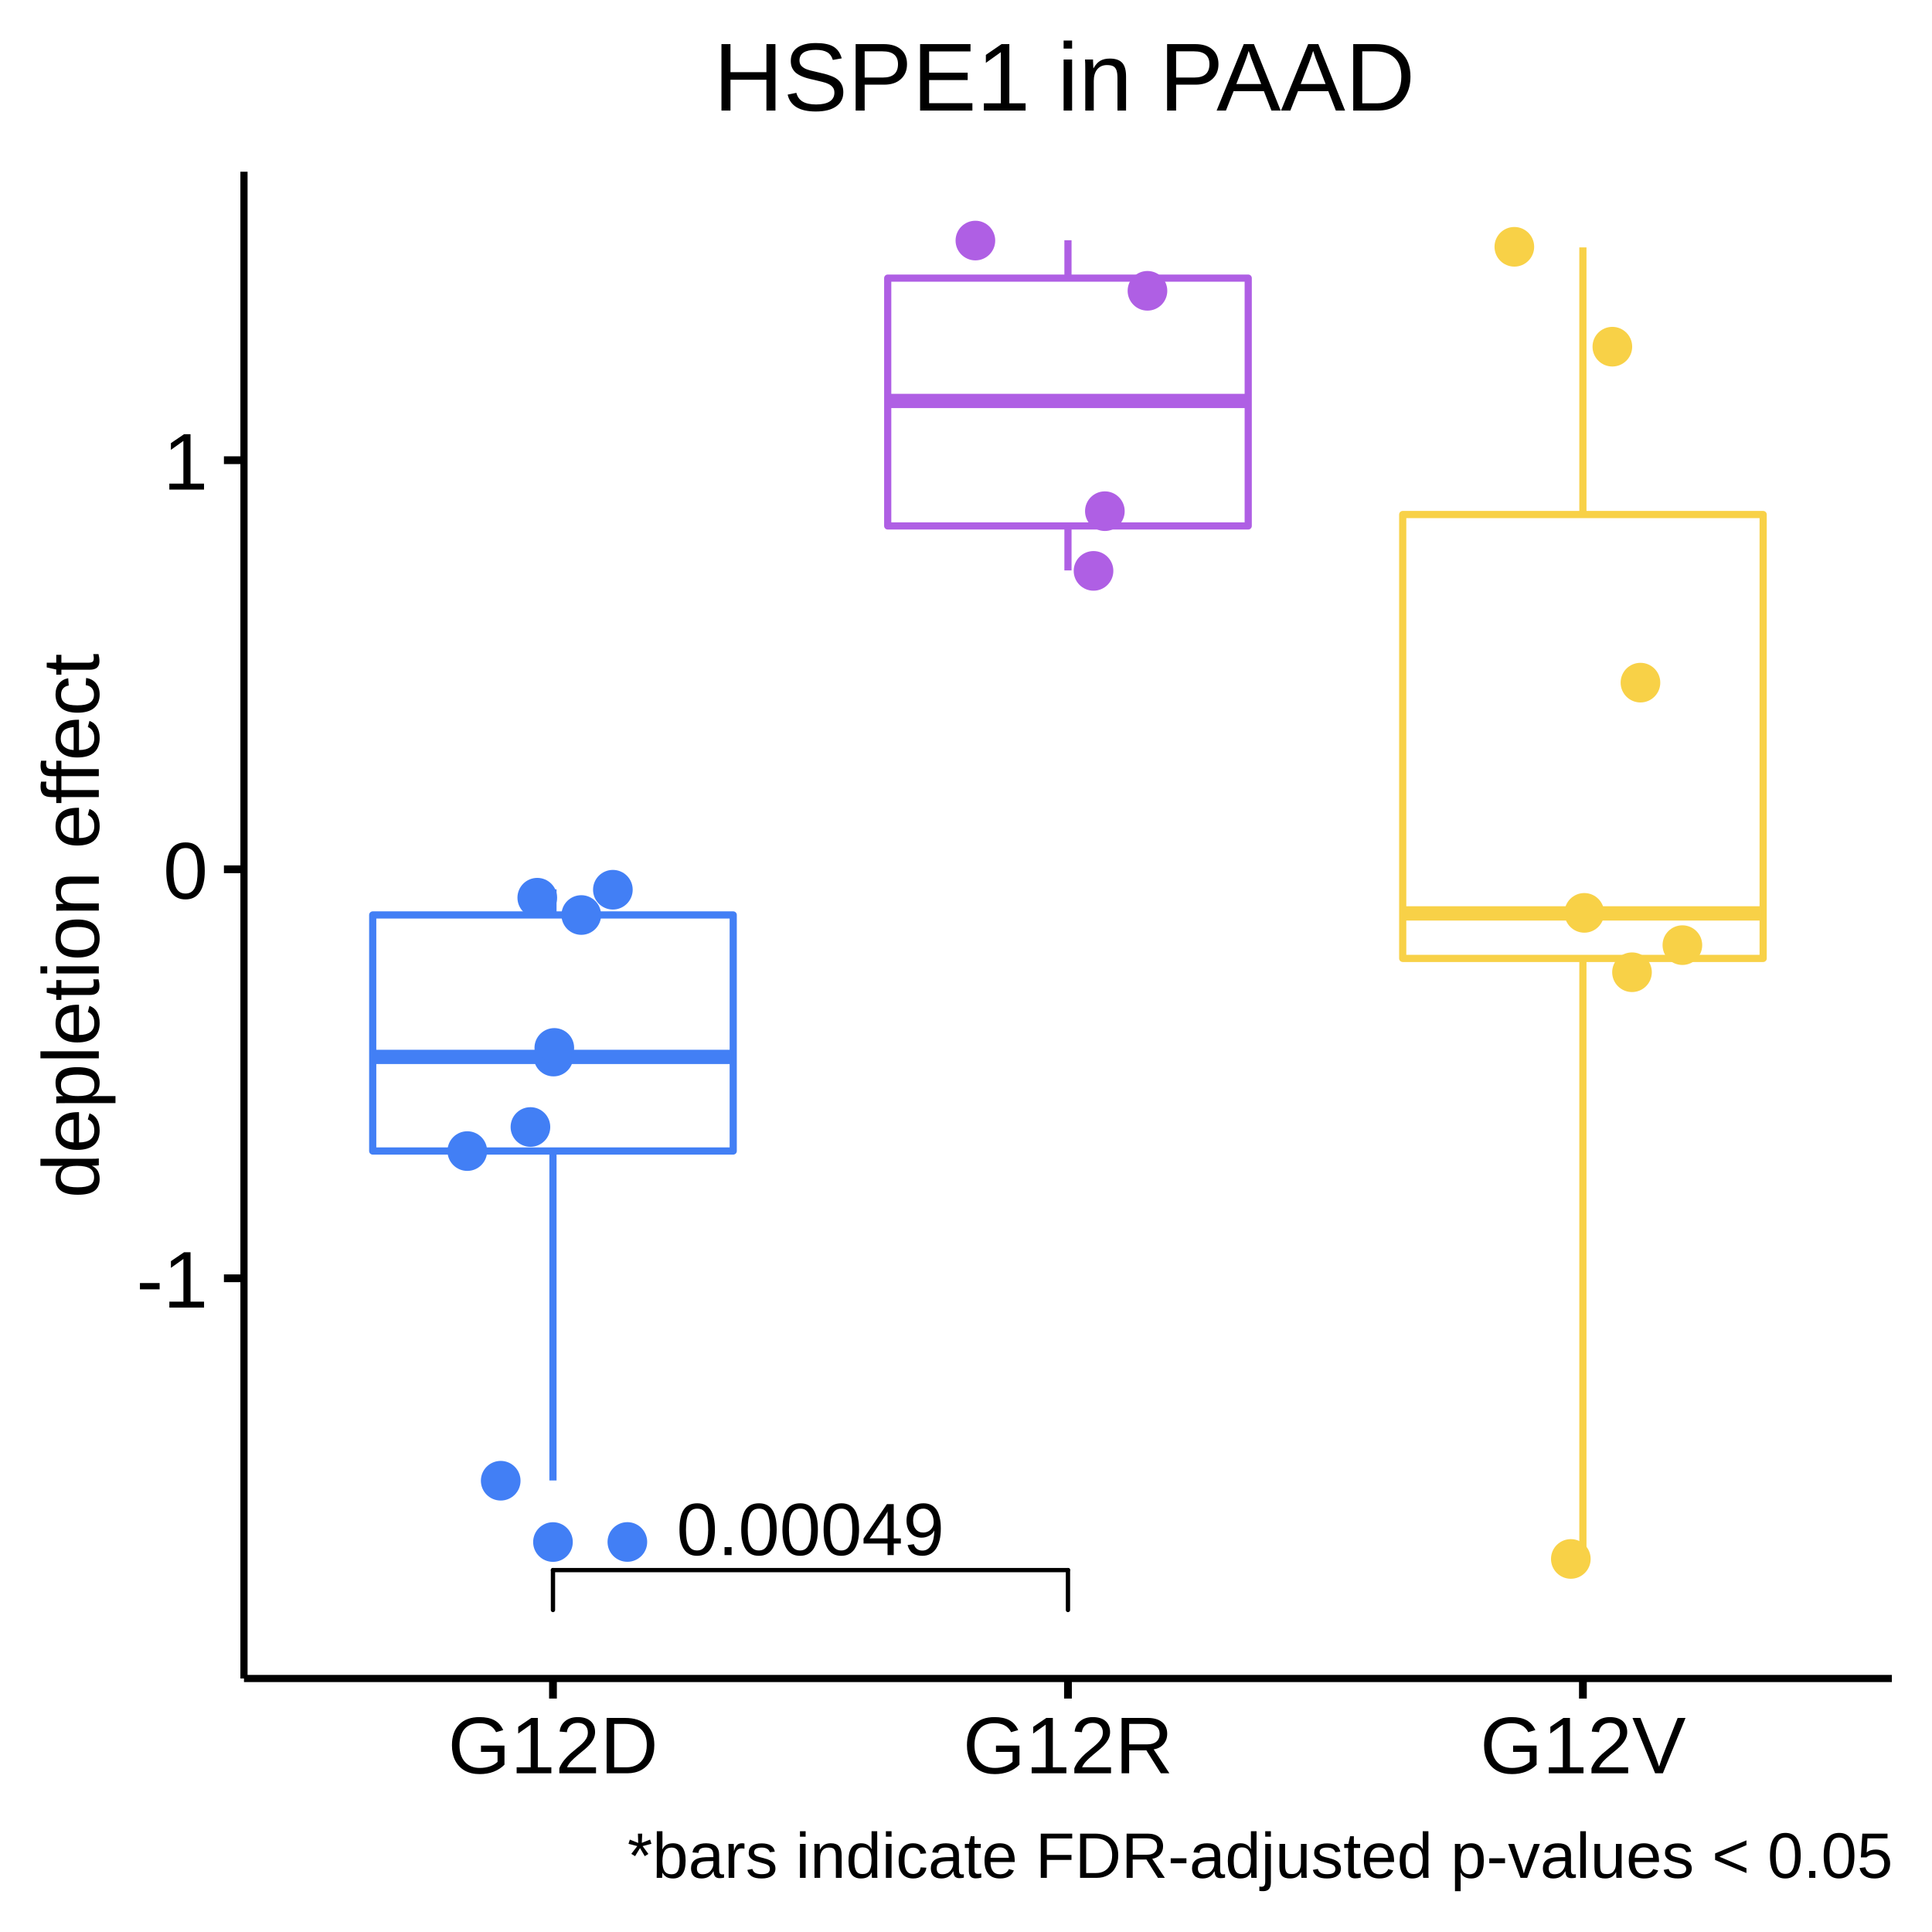
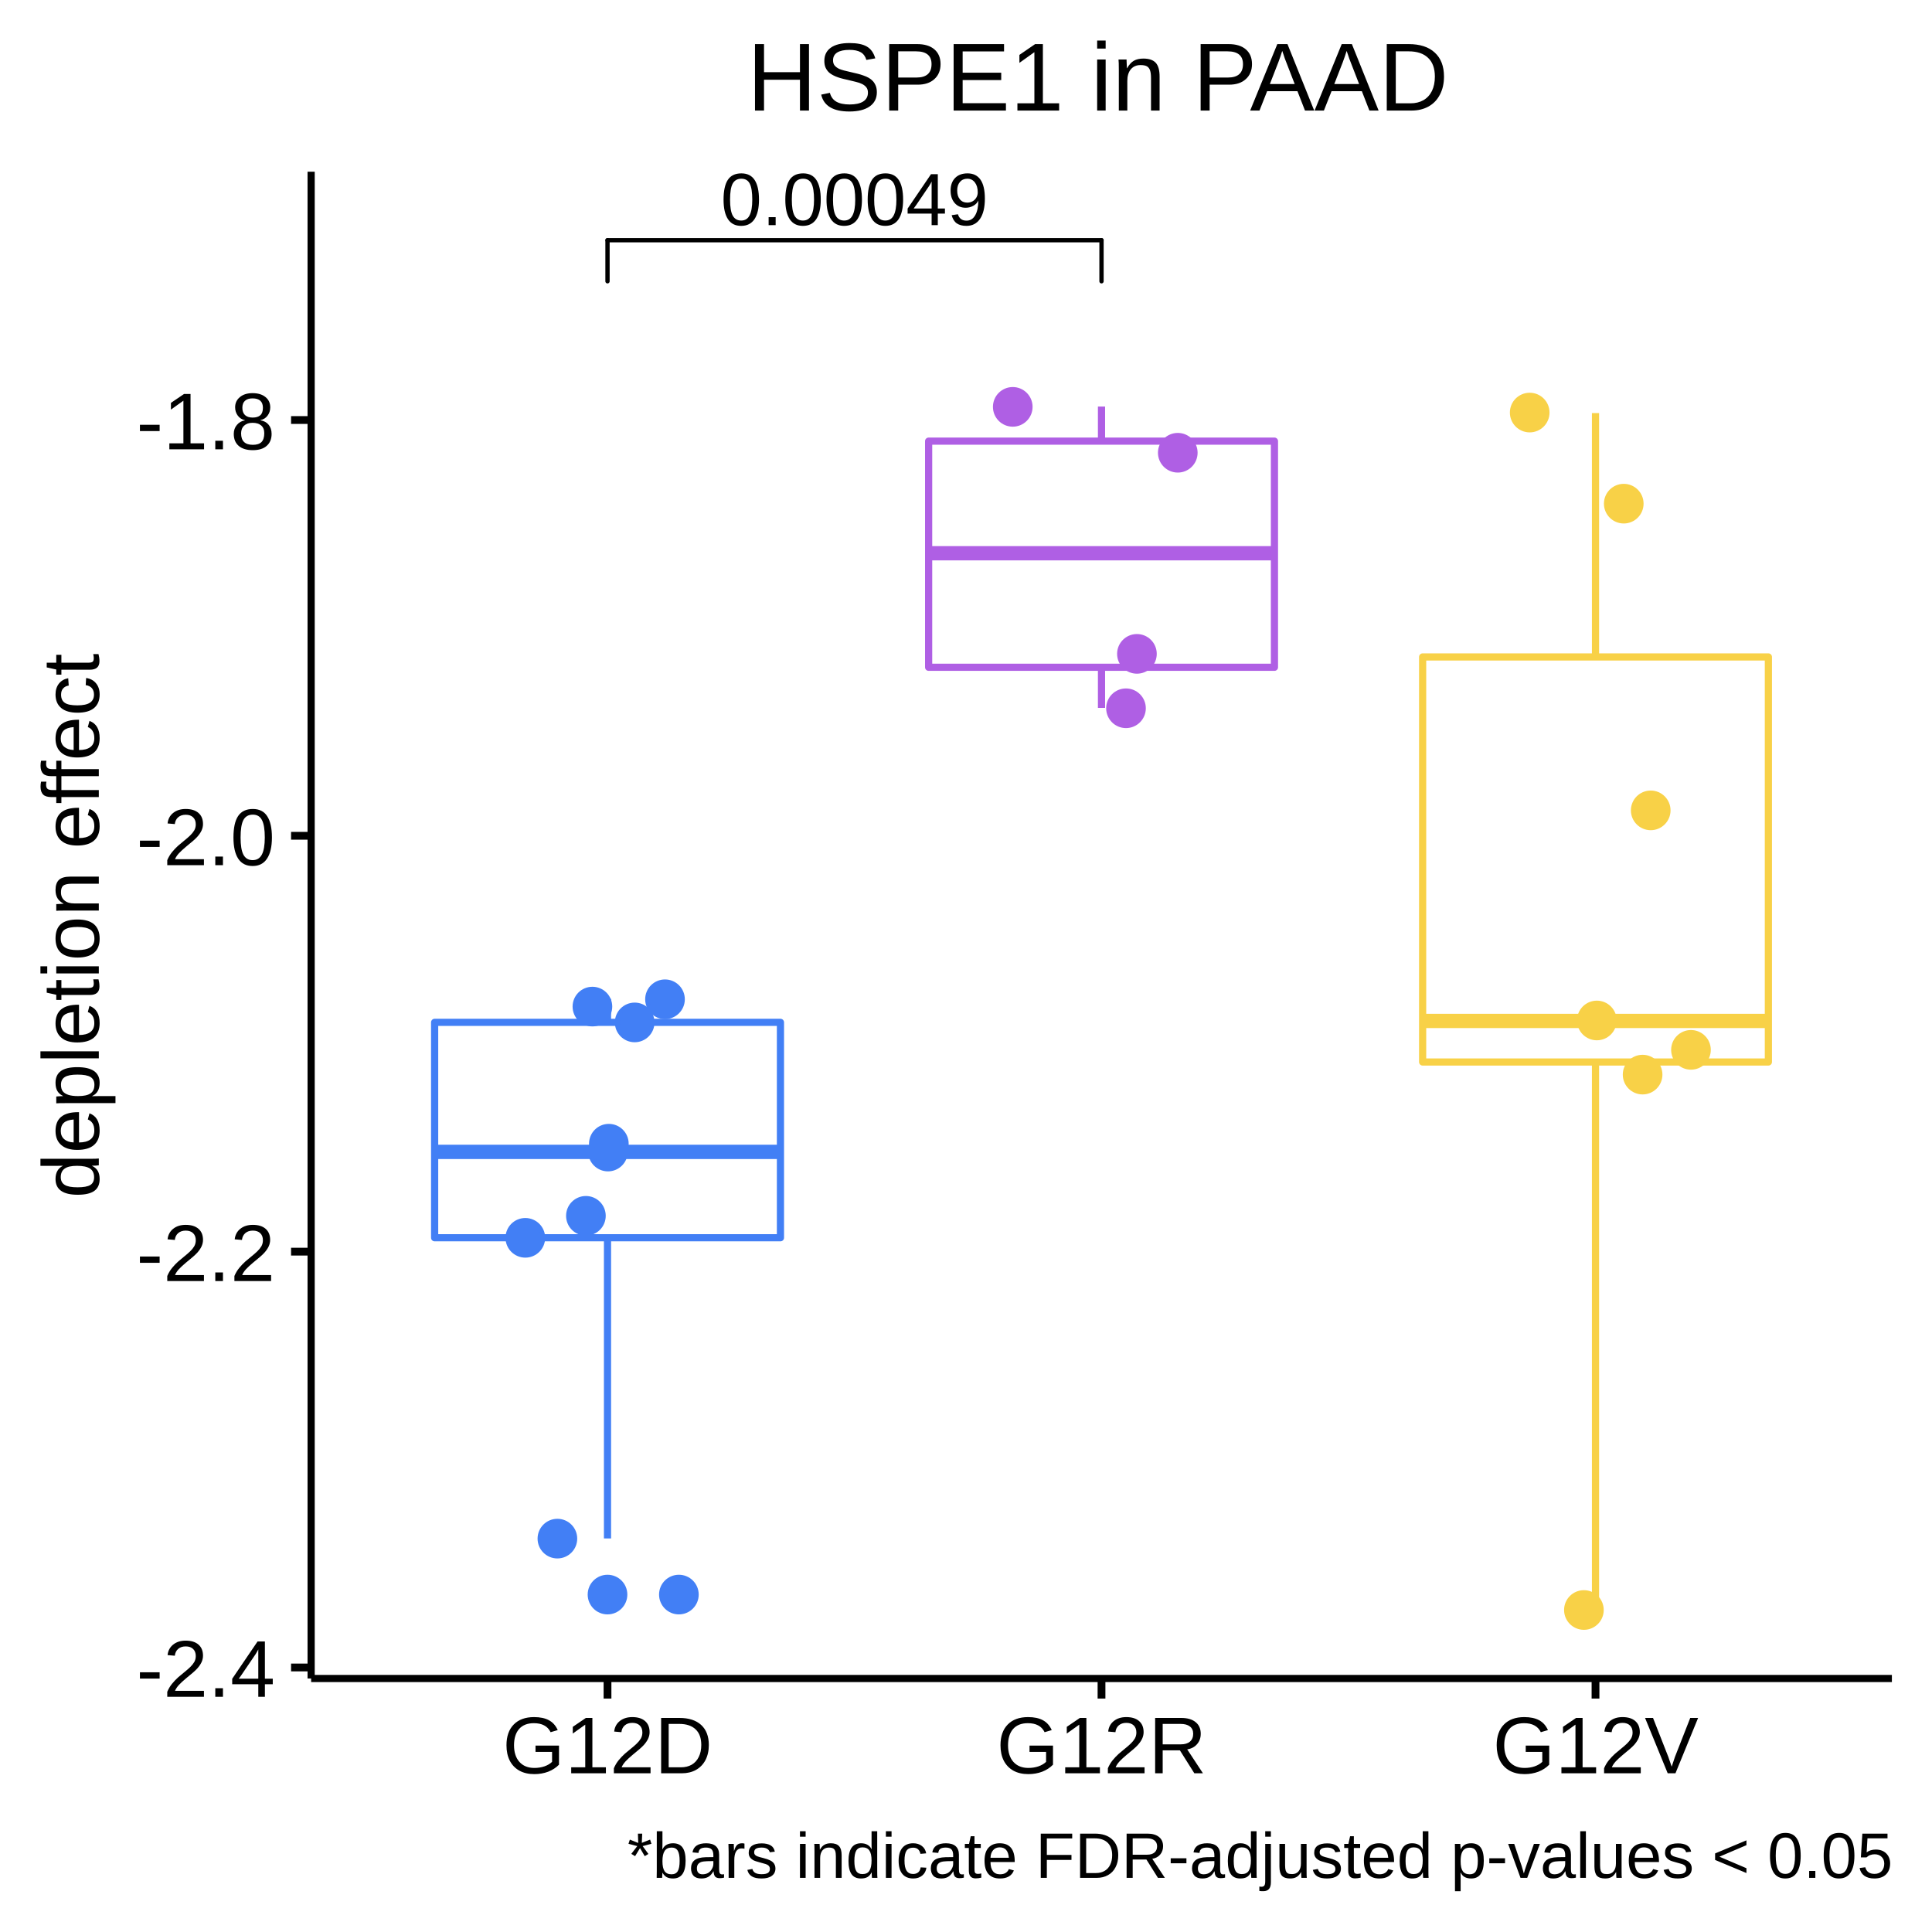
<svg xmlns="http://www.w3.org/2000/svg" viewBox="0 0 288.00 288.00">
  <defs>
    <style type="text/css">
    line, polyline, polygon, path, rect, circle {
      fill: none;
      stroke: #000000;
      stroke-linecap: round;
      stroke-linejoin: round;
      stroke-miterlimit: 10.00;
    }
  </style>
  </defs>
  <rect width="100%" height="100%" style="stroke: none; fill: #FFFFFF;" />
  <rect x="0.00" y="0.00" width="288.00" height="288.00" style="stroke-width: 1.16; stroke: #FFFFFF; fill: #FFFFFF;" />
  <defs>
-     <clipPath id="cpMzYuMzd8MjgyLjAyfDI1MC4yMXwyNS42MA==">
-       <rect x="36.37" y="25.60" width="245.65" height="224.62" />
+     <clipPath id="cpNDYuMzh8MjgyLjAyfDI1MC4yMXwyNS42MA==">
+       <rect x="46.38" y="25.60" width="235.64" height="224.62" />
    </clipPath>
  </defs>
-   <rect x="36.37" y="25.60" width="245.65" height="224.62" style="stroke-width: 1.16; stroke: none; fill: #FFFFFF;" clip-path="url(#cpMzYuMzd8MjgyLjAyfDI1MC4yMXwyNS42MA==)" />
-   <circle cx="82.43" cy="229.87" r="1.95pt" style="stroke-width: 0.71; stroke: #427FF5; fill: #427FF5;" clip-path="url(#cpMzYuMzd8MjgyLjAyfDI1MC4yMXwyNS42MA==)" />
-   <line x1="82.43" y1="136.39" x2="82.43" y2="132.57" style="stroke-width: 1.07; stroke: #427FF5; stroke-linecap: butt;" clip-path="url(#cpMzYuMzd8MjgyLjAyfDI1MC4yMXwyNS42MA==)" />
-   <line x1="82.43" y1="171.58" x2="82.43" y2="220.69" style="stroke-width: 1.07; stroke: #427FF5; stroke-linecap: butt;" clip-path="url(#cpMzYuMzd8MjgyLjAyfDI1MC4yMXwyNS42MA==)" />
-   <polygon points="55.56,136.39 55.56,171.58 109.30,171.58 109.30,136.39 55.56,136.39 " style="stroke-width: 1.07; stroke: #427FF5; fill: #FFFFFF;" clip-path="url(#cpMzYuMzd8MjgyLjAyfDI1MC4yMXwyNS42MA==)" />
-   <line x1="55.56" y1="157.55" x2="109.30" y2="157.55" style="stroke-width: 2.13; stroke: #427FF5; stroke-linecap: butt;" clip-path="url(#cpMzYuMzd8MjgyLjAyfDI1MC4yMXwyNS42MA==)" />
-   <line x1="159.20" y1="41.46" x2="159.20" y2="35.81" style="stroke-width: 1.07; stroke: #AF5FE4; stroke-linecap: butt;" clip-path="url(#cpMzYuMzd8MjgyLjAyfDI1MC4yMXwyNS42MA==)" />
-   <line x1="159.20" y1="78.40" x2="159.20" y2="85.03" style="stroke-width: 1.07; stroke: #AF5FE4; stroke-linecap: butt;" clip-path="url(#cpMzYuMzd8MjgyLjAyfDI1MC4yMXwyNS42MA==)" />
-   <polygon points="132.33,41.46 132.33,78.40 186.07,78.40 186.07,41.46 132.33,41.46 " style="stroke-width: 1.07; stroke: #AF5FE4; fill: #FFFFFF;" clip-path="url(#cpMzYuMzd8MjgyLjAyfDI1MC4yMXwyNS42MA==)" />
-   <line x1="132.33" y1="59.77" x2="186.07" y2="59.77" style="stroke-width: 2.13; stroke: #AF5FE4; stroke-linecap: butt;" clip-path="url(#cpMzYuMzd8MjgyLjAyfDI1MC4yMXwyNS42MA==)" />
-   <line x1="235.96" y1="76.70" x2="235.96" y2="36.88" style="stroke-width: 1.07; stroke: #F8D147; stroke-linecap: butt;" clip-path="url(#cpMzYuMzd8MjgyLjAyfDI1MC4yMXwyNS42MA==)" />
-   <line x1="235.96" y1="142.87" x2="235.96" y2="232.38" style="stroke-width: 1.07; stroke: #F8D147; stroke-linecap: butt;" clip-path="url(#cpMzYuMzd8MjgyLjAyfDI1MC4yMXwyNS42MA==)" />
-   <polygon points="209.10,76.70 209.10,142.87 262.83,142.87 262.83,76.70 209.10,76.70 " style="stroke-width: 1.07; stroke: #F8D147; fill: #FFFFFF;" clip-path="url(#cpMzYuMzd8MjgyLjAyfDI1MC4yMXwyNS42MA==)" />
-   <line x1="209.10" y1="136.16" x2="262.83" y2="136.16" style="stroke-width: 2.13; stroke: #F8D147; stroke-linecap: butt;" clip-path="url(#cpMzYuMzd8MjgyLjAyfDI1MC4yMXwyNS42MA==)" />
-   <circle cx="234.16" cy="232.39" r="1.95pt" style="stroke-width: 0.71; stroke: #F8D147; fill: #F8D147;" clip-path="url(#cpMzYuMzd8MjgyLjAyfDI1MC4yMXwyNS42MA==)" />
-   <circle cx="82.51" cy="157.50" r="1.95pt" style="stroke-width: 0.71; stroke: #427FF5; fill: #427FF5;" clip-path="url(#cpMzYuMzd8MjgyLjAyfDI1MC4yMXwyNS42MA==)" />
-   <circle cx="91.36" cy="132.63" r="1.95pt" style="stroke-width: 0.71; stroke: #427FF5; fill: #427FF5;" clip-path="url(#cpMzYuMzd8MjgyLjAyfDI1MC4yMXwyNS42MA==)" />
-   <circle cx="225.74" cy="36.79" r="1.95pt" style="stroke-width: 0.71; stroke: #F8D147; fill: #F8D147;" clip-path="url(#cpMzYuMzd8MjgyLjAyfDI1MC4yMXwyNS42MA==)" />
-   <circle cx="164.70" cy="76.20" r="1.95pt" style="stroke-width: 0.71; stroke: #AF5FE4; fill: #AF5FE4;" clip-path="url(#cpMzYuMzd8MjgyLjAyfDI1MC4yMXwyNS42MA==)" />
-   <circle cx="236.17" cy="136.08" r="1.95pt" style="stroke-width: 0.71; stroke: #F8D147; fill: #F8D147;" clip-path="url(#cpMzYuMzd8MjgyLjAyfDI1MC4yMXwyNS42MA==)" />
-   <circle cx="79.07" cy="168.00" r="1.95pt" style="stroke-width: 0.71; stroke: #427FF5; fill: #427FF5;" clip-path="url(#cpMzYuMzd8MjgyLjAyfDI1MC4yMXwyNS42MA==)" />
-   <circle cx="86.65" cy="136.40" r="1.95pt" style="stroke-width: 0.71; stroke: #427FF5; fill: #427FF5;" clip-path="url(#cpMzYuMzd8MjgyLjAyfDI1MC4yMXwyNS42MA==)" />
-   <circle cx="240.35" cy="51.68" r="1.95pt" style="stroke-width: 0.71; stroke: #F8D147; fill: #F8D147;" clip-path="url(#cpMzYuMzd8MjgyLjAyfDI1MC4yMXwyNS42MA==)" />
-   <circle cx="69.66" cy="171.59" r="1.95pt" style="stroke-width: 0.71; stroke: #427FF5; fill: #427FF5;" clip-path="url(#cpMzYuMzd8MjgyLjAyfDI1MC4yMXwyNS42MA==)" />
-   <circle cx="244.54" cy="101.76" r="1.95pt" style="stroke-width: 0.71; stroke: #F8D147; fill: #F8D147;" clip-path="url(#cpMzYuMzd8MjgyLjAyfDI1MC4yMXwyNS42MA==)" />
-   <circle cx="145.40" cy="35.86" r="1.95pt" style="stroke-width: 0.71; stroke: #AF5FE4; fill: #AF5FE4;" clip-path="url(#cpMzYuMzd8MjgyLjAyfDI1MC4yMXwyNS42MA==)" />
-   <circle cx="93.52" cy="229.86" r="1.95pt" style="stroke-width: 0.71; stroke: #427FF5; fill: #427FF5;" clip-path="url(#cpMzYuMzd8MjgyLjAyfDI1MC4yMXwyNS42MA==)" />
-   <circle cx="163.01" cy="85.10" r="1.95pt" style="stroke-width: 0.71; stroke: #AF5FE4; fill: #AF5FE4;" clip-path="url(#cpMzYuMzd8MjgyLjAyfDI1MC4yMXwyNS42MA==)" />
-   <circle cx="250.79" cy="140.89" r="1.95pt" style="stroke-width: 0.71; stroke: #F8D147; fill: #F8D147;" clip-path="url(#cpMzYuMzd8MjgyLjAyfDI1MC4yMXwyNS42MA==)" />
-   <circle cx="74.64" cy="220.73" r="1.95pt" style="stroke-width: 0.71; stroke: #427FF5; fill: #427FF5;" clip-path="url(#cpMzYuMzd8MjgyLjAyfDI1MC4yMXwyNS42MA==)" />
-   <circle cx="171.05" cy="43.35" r="1.95pt" style="stroke-width: 0.71; stroke: #AF5FE4; fill: #AF5FE4;" clip-path="url(#cpMzYuMzd8MjgyLjAyfDI1MC4yMXwyNS42MA==)" />
-   <circle cx="82.63" cy="156.21" r="1.95pt" style="stroke-width: 0.71; stroke: #427FF5; fill: #427FF5;" clip-path="url(#cpMzYuMzd8MjgyLjAyfDI1MC4yMXwyNS42MA==)" />
-   <circle cx="80.09" cy="133.82" r="1.95pt" style="stroke-width: 0.71; stroke: #427FF5; fill: #427FF5;" clip-path="url(#cpMzYuMzd8MjgyLjAyfDI1MC4yMXwyNS42MA==)" />
-   <circle cx="243.28" cy="144.93" r="1.95pt" style="stroke-width: 0.71; stroke: #F8D147; fill: #F8D147;" clip-path="url(#cpMzYuMzd8MjgyLjAyfDI1MC4yMXwyNS42MA==)" />
-   <g clip-path="url(#cpMzYuMzd8MjgyLjAyfDI1MC4yMXwyNS42MA==)">
-     <text x="100.85" y="231.81" style="font-size: 11.04px; font-family: Arial;" textLength="39.92px" lengthAdjust="spacingAndGlyphs">0.00049</text>
+   <rect x="46.38" y="25.60" width="235.64" height="224.62" style="stroke-width: 1.16; stroke: none; fill: #FFFFFF;" clip-path="url(#cpNDYuMzh8MjgyLjAyfDI1MC4yMXwyNS42MA==)" />
+   <circle cx="90.56" cy="237.70" r="1.95pt" style="stroke-width: 0.71; stroke: #427FF5; fill: #427FF5;" clip-path="url(#cpNDYuMzh8MjgyLjAyfDI1MC4yMXwyNS42MA==)" />
+   <line x1="90.56" y1="152.40" x2="90.56" y2="148.91" style="stroke-width: 1.07; stroke: #427FF5; stroke-linecap: butt;" clip-path="url(#cpNDYuMzh8MjgyLjAyfDI1MC4yMXwyNS42MA==)" />
+   <line x1="90.56" y1="184.51" x2="90.56" y2="229.33" style="stroke-width: 1.07; stroke: #427FF5; stroke-linecap: butt;" clip-path="url(#cpNDYuMzh8MjgyLjAyfDI1MC4yMXwyNS42MA==)" />
+   <polygon points="64.79,152.40 64.79,184.51 116.34,184.51 116.34,152.40 64.79,152.40 " style="stroke-width: 1.07; stroke: #427FF5; fill: #FFFFFF;" clip-path="url(#cpNDYuMzh8MjgyLjAyfDI1MC4yMXwyNS42MA==)" />
+   <line x1="64.79" y1="171.71" x2="116.34" y2="171.71" style="stroke-width: 2.13; stroke: #427FF5; stroke-linecap: butt;" clip-path="url(#cpNDYuMzh8MjgyLjAyfDI1MC4yMXwyNS42MA==)" />
+   <line x1="164.20" y1="65.76" x2="164.20" y2="60.60" style="stroke-width: 1.07; stroke: #AF5FE4; stroke-linecap: butt;" clip-path="url(#cpNDYuMzh8MjgyLjAyfDI1MC4yMXwyNS42MA==)" />
+   <line x1="164.20" y1="99.47" x2="164.20" y2="105.52" style="stroke-width: 1.07; stroke: #AF5FE4; stroke-linecap: butt;" clip-path="url(#cpNDYuMzh8MjgyLjAyfDI1MC4yMXwyNS42MA==)" />
+   <polygon points="138.43,65.76 138.43,99.47 189.98,99.47 189.98,65.76 138.43,65.76 " style="stroke-width: 1.07; stroke: #AF5FE4; fill: #FFFFFF;" clip-path="url(#cpNDYuMzh8MjgyLjAyfDI1MC4yMXwyNS42MA==)" />
+   <line x1="138.43" y1="82.47" x2="189.98" y2="82.47" style="stroke-width: 2.13; stroke: #AF5FE4; stroke-linecap: butt;" clip-path="url(#cpNDYuMzh8MjgyLjAyfDI1MC4yMXwyNS42MA==)" />
+   <line x1="237.84" y1="97.93" x2="237.84" y2="61.58" style="stroke-width: 1.07; stroke: #F8D147; stroke-linecap: butt;" clip-path="url(#cpNDYuMzh8MjgyLjAyfDI1MC4yMXwyNS42MA==)" />
+   <line x1="237.84" y1="158.31" x2="237.84" y2="240.00" style="stroke-width: 1.07; stroke: #F8D147; stroke-linecap: butt;" clip-path="url(#cpNDYuMzh8MjgyLjAyfDI1MC4yMXwyNS42MA==)" />
+   <polygon points="212.07,97.93 212.07,158.31 263.61,158.31 263.61,97.93 212.07,97.93 " style="stroke-width: 1.07; stroke: #F8D147; fill: #FFFFFF;" clip-path="url(#cpNDYuMzh8MjgyLjAyfDI1MC4yMXwyNS42MA==)" />
+   <line x1="212.07" y1="152.19" x2="263.61" y2="152.19" style="stroke-width: 2.13; stroke: #F8D147; stroke-linecap: butt;" clip-path="url(#cpNDYuMzh8MjgyLjAyfDI1MC4yMXwyNS42MA==)" />
+   <circle cx="236.11" cy="240.00" r="1.95pt" style="stroke-width: 0.71; stroke: #F8D147; fill: #F8D147;" clip-path="url(#cpNDYuMzh8MjgyLjAyfDI1MC4yMXwyNS42MA==)" />
+   <circle cx="90.63" cy="171.66" r="1.95pt" style="stroke-width: 0.71; stroke: #427FF5; fill: #427FF5;" clip-path="url(#cpNDYuMzh8MjgyLjAyfDI1MC4yMXwyNS42MA==)" />
+   <circle cx="99.13" cy="148.96" r="1.95pt" style="stroke-width: 0.71; stroke: #427FF5; fill: #427FF5;" clip-path="url(#cpNDYuMzh8MjgyLjAyfDI1MC4yMXwyNS42MA==)" />
+   <circle cx="228.03" cy="61.50" r="1.95pt" style="stroke-width: 0.71; stroke: #F8D147; fill: #F8D147;" clip-path="url(#cpNDYuMzh8MjgyLjAyfDI1MC4yMXwyNS42MA==)" />
+   <circle cx="169.48" cy="97.47" r="1.95pt" style="stroke-width: 0.71; stroke: #AF5FE4; fill: #AF5FE4;" clip-path="url(#cpNDYuMzh8MjgyLjAyfDI1MC4yMXwyNS42MA==)" />
+   <circle cx="238.04" cy="152.12" r="1.95pt" style="stroke-width: 0.71; stroke: #F8D147; fill: #F8D147;" clip-path="url(#cpNDYuMzh8MjgyLjAyfDI1MC4yMXwyNS42MA==)" />
+   <circle cx="87.34" cy="181.24" r="1.95pt" style="stroke-width: 0.71; stroke: #427FF5; fill: #427FF5;" clip-path="url(#cpNDYuMzh8MjgyLjAyfDI1MC4yMXwyNS42MA==)" />
+   <circle cx="94.61" cy="152.41" r="1.95pt" style="stroke-width: 0.71; stroke: #427FF5; fill: #427FF5;" clip-path="url(#cpNDYuMzh8MjgyLjAyfDI1MC4yMXwyNS42MA==)" />
+   <circle cx="242.05" cy="75.08" r="1.95pt" style="stroke-width: 0.71; stroke: #F8D147; fill: #F8D147;" clip-path="url(#cpNDYuMzh8MjgyLjAyfDI1MC4yMXwyNS42MA==)" />
+   <circle cx="78.31" cy="184.52" r="1.95pt" style="stroke-width: 0.71; stroke: #427FF5; fill: #427FF5;" clip-path="url(#cpNDYuMzh8MjgyLjAyfDI1MC4yMXwyNS42MA==)" />
+   <circle cx="246.07" cy="120.80" r="1.95pt" style="stroke-width: 0.71; stroke: #F8D147; fill: #F8D147;" clip-path="url(#cpNDYuMzh8MjgyLjAyfDI1MC4yMXwyNS42MA==)" />
+   <circle cx="150.97" cy="60.65" r="1.95pt" style="stroke-width: 0.71; stroke: #AF5FE4; fill: #AF5FE4;" clip-path="url(#cpNDYuMzh8MjgyLjAyfDI1MC4yMXwyNS42MA==)" />
+   <circle cx="101.20" cy="237.70" r="1.95pt" style="stroke-width: 0.71; stroke: #427FF5; fill: #427FF5;" clip-path="url(#cpNDYuMzh8MjgyLjAyfDI1MC4yMXwyNS42MA==)" />
+   <circle cx="167.85" cy="105.58" r="1.95pt" style="stroke-width: 0.71; stroke: #AF5FE4; fill: #AF5FE4;" clip-path="url(#cpNDYuMzh8MjgyLjAyfDI1MC4yMXwyNS42MA==)" />
+   <circle cx="252.07" cy="156.50" r="1.95pt" style="stroke-width: 0.71; stroke: #F8D147; fill: #F8D147;" clip-path="url(#cpNDYuMzh8MjgyLjAyfDI1MC4yMXwyNS42MA==)" />
+   <circle cx="83.09" cy="229.36" r="1.95pt" style="stroke-width: 0.71; stroke: #427FF5; fill: #427FF5;" clip-path="url(#cpNDYuMzh8MjgyLjAyfDI1MC4yMXwyNS42MA==)" />
+   <circle cx="175.57" cy="67.49" r="1.95pt" style="stroke-width: 0.71; stroke: #AF5FE4; fill: #AF5FE4;" clip-path="url(#cpNDYuMzh8MjgyLjAyfDI1MC4yMXwyNS42MA==)" />
+   <circle cx="90.76" cy="170.49" r="1.95pt" style="stroke-width: 0.71; stroke: #427FF5; fill: #427FF5;" clip-path="url(#cpNDYuMzh8MjgyLjAyfDI1MC4yMXwyNS42MA==)" />
+   <circle cx="88.31" cy="150.05" r="1.95pt" style="stroke-width: 0.71; stroke: #427FF5; fill: #427FF5;" clip-path="url(#cpNDYuMzh8MjgyLjAyfDI1MC4yMXwyNS42MA==)" />
+   <circle cx="244.86" cy="160.19" r="1.95pt" style="stroke-width: 0.71; stroke: #F8D147; fill: #F8D147;" clip-path="url(#cpNDYuMzh8MjgyLjAyfDI1MC4yMXwyNS42MA==)" />
+   <g clip-path="url(#cpNDYuMzh8MjgyLjAyfDI1MC4yMXwyNS42MA==)">
+     <text x="107.42" y="33.56" style="font-size: 11.04px; font-family: Arial;" textLength="39.92px" lengthAdjust="spacingAndGlyphs">0.00049</text>
  </g>
-   <line x1="82.43" y1="240.00" x2="82.43" y2="234.05" style="stroke-width: 0.64;" clip-path="url(#cpMzYuMzd8MjgyLjAyfDI1MC4yMXwyNS42MA==)" />
-   <line x1="82.43" y1="234.05" x2="159.20" y2="234.05" style="stroke-width: 0.64;" clip-path="url(#cpMzYuMzd8MjgyLjAyfDI1MC4yMXwyNS42MA==)" />
-   <line x1="159.20" y1="234.05" x2="159.20" y2="240.00" style="stroke-width: 0.64;" clip-path="url(#cpMzYuMzd8MjgyLjAyfDI1MC4yMXwyNS42MA==)" />
+   <line x1="90.56" y1="41.93" x2="90.56" y2="35.81" style="stroke-width: 0.64;" clip-path="url(#cpNDYuMzh8MjgyLjAyfDI1MC4yMXwyNS42MA==)" />
+   <line x1="90.56" y1="35.81" x2="164.20" y2="35.81" style="stroke-width: 0.64;" clip-path="url(#cpNDYuMzh8MjgyLjAyfDI1MC4yMXwyNS42MA==)" />
+   <line x1="164.20" y1="35.81" x2="164.20" y2="41.93" style="stroke-width: 0.64;" clip-path="url(#cpNDYuMzh8MjgyLjAyfDI1MC4yMXwyNS42MA==)" />
  <defs>
    <clipPath id="cpMC4wMHwyODguMDB8Mjg4LjAwfDAuMDA=">
      <rect x="0.00" y="0.00" width="288.00" height="288.00" />
    </clipPath>
  </defs>
-   <polyline points="36.37,250.21 36.37,25.60 " style="stroke-width: 1.07; stroke-linecap: butt;" clip-path="url(#cpMC4wMHwyODguMDB8Mjg4LjAwfDAuMDA=)" />
+   <polyline points="46.38,250.21 46.38,25.60 " style="stroke-width: 1.07; stroke-linecap: butt;" clip-path="url(#cpMC4wMHwyODguMDB8Mjg4LjAwfDAuMDA=)" />
  <g clip-path="url(#cpMC4wMHwyODguMDB8Mjg4LjAwfDAuMDA=)">
-     <text x="20.33" y="194.92" style="font-size: 12.00px; font-family: arial;" textLength="10.67px" lengthAdjust="spacingAndGlyphs">-1</text>
+     <text x="20.33" y="252.94" style="font-size: 12.00px; font-family: arial;" textLength="20.68px" lengthAdjust="spacingAndGlyphs">-2.4</text>
  </g>
  <g clip-path="url(#cpMC4wMHwyODguMDB8Mjg4LjAwfDAuMDA=)">
-     <text x="24.32" y="133.95" style="font-size: 12.00px; font-family: arial;" textLength="6.67px" lengthAdjust="spacingAndGlyphs">0</text>
+     <text x="20.33" y="190.96" style="font-size: 12.00px; font-family: arial;" textLength="20.68px" lengthAdjust="spacingAndGlyphs">-2.2</text>
  </g>
  <g clip-path="url(#cpMC4wMHwyODguMDB8Mjg4LjAwfDAuMDA=)">
-     <text x="24.32" y="72.98" style="font-size: 12.00px; font-family: arial;" textLength="6.67px" lengthAdjust="spacingAndGlyphs">1</text>
-   </g>
-   <polyline points="33.38,190.55 36.37,190.55 " style="stroke-width: 1.16; stroke-linecap: butt;" clip-path="url(#cpMC4wMHwyODguMDB8Mjg4LjAwfDAuMDA=)" />
-   <polyline points="33.38,129.58 36.37,129.58 " style="stroke-width: 1.16; stroke-linecap: butt;" clip-path="url(#cpMC4wMHwyODguMDB8Mjg4LjAwfDAuMDA=)" />
-   <polyline points="33.38,68.60 36.37,68.60 " style="stroke-width: 1.16; stroke-linecap: butt;" clip-path="url(#cpMC4wMHwyODguMDB8Mjg4LjAwfDAuMDA=)" />
-   <polyline points="36.37,250.21 282.02,250.21 " style="stroke-width: 1.07; stroke-linecap: butt;" clip-path="url(#cpMC4wMHwyODguMDB8Mjg4LjAwfDAuMDA=)" />
-   <polyline points="82.43,253.20 82.43,250.21 " style="stroke-width: 1.16; stroke-linecap: butt;" clip-path="url(#cpMC4wMHwyODguMDB8Mjg4LjAwfDAuMDA=)" />
-   <polyline points="159.20,253.20 159.20,250.21 " style="stroke-width: 1.16; stroke-linecap: butt;" clip-path="url(#cpMC4wMHwyODguMDB8Mjg4LjAwfDAuMDA=)" />
-   <polyline points="235.96,253.20 235.96,250.21 " style="stroke-width: 1.16; stroke-linecap: butt;" clip-path="url(#cpMC4wMHwyODguMDB8Mjg4LjAwfDAuMDA=)" />
-   <g clip-path="url(#cpMC4wMHwyODguMDB8Mjg4LjAwfDAuMDA=)">
-     <text x="66.76" y="264.34" style="font-size: 12.00px; font-family: arial;" textLength="31.34px" lengthAdjust="spacingAndGlyphs">G12D</text>
+     <text x="20.33" y="128.97" style="font-size: 12.00px; font-family: arial;" textLength="20.68px" lengthAdjust="spacingAndGlyphs">-2.0</text>
  </g>
  <g clip-path="url(#cpMC4wMHwyODguMDB8Mjg4LjAwfDAuMDA=)">
-     <text x="143.53" y="264.34" style="font-size: 12.00px; font-family: arial;" textLength="31.34px" lengthAdjust="spacingAndGlyphs">G12R</text>
+     <text x="20.33" y="66.98" style="font-size: 12.00px; font-family: arial;" textLength="20.68px" lengthAdjust="spacingAndGlyphs">-1.8</text>
+   </g>
+   <polyline points="43.39,248.57 46.38,248.57 " style="stroke-width: 1.16; stroke-linecap: butt;" clip-path="url(#cpMC4wMHwyODguMDB8Mjg4LjAwfDAuMDA=)" />
+   <polyline points="43.39,186.58 46.38,186.58 " style="stroke-width: 1.16; stroke-linecap: butt;" clip-path="url(#cpMC4wMHwyODguMDB8Mjg4LjAwfDAuMDA=)" />
+   <polyline points="43.39,124.59 46.38,124.59 " style="stroke-width: 1.16; stroke-linecap: butt;" clip-path="url(#cpMC4wMHwyODguMDB8Mjg4LjAwfDAuMDA=)" />
+   <polyline points="43.39,62.61 46.38,62.61 " style="stroke-width: 1.16; stroke-linecap: butt;" clip-path="url(#cpMC4wMHwyODguMDB8Mjg4LjAwfDAuMDA=)" />
+   <polyline points="46.38,250.21 282.02,250.21 " style="stroke-width: 1.07; stroke-linecap: butt;" clip-path="url(#cpMC4wMHwyODguMDB8Mjg4LjAwfDAuMDA=)" />
+   <polyline points="90.56,253.20 90.56,250.21 " style="stroke-width: 1.16; stroke-linecap: butt;" clip-path="url(#cpMC4wMHwyODguMDB8Mjg4LjAwfDAuMDA=)" />
+   <polyline points="164.20,253.20 164.20,250.21 " style="stroke-width: 1.16; stroke-linecap: butt;" clip-path="url(#cpMC4wMHwyODguMDB8Mjg4LjAwfDAuMDA=)" />
+   <polyline points="237.84,253.20 237.84,250.21 " style="stroke-width: 1.16; stroke-linecap: butt;" clip-path="url(#cpMC4wMHwyODguMDB8Mjg4LjAwfDAuMDA=)" />
+   <g clip-path="url(#cpMC4wMHwyODguMDB8Mjg4LjAwfDAuMDA=)">
+     <text x="74.89" y="264.34" style="font-size: 12.00px; font-family: arial;" textLength="31.34px" lengthAdjust="spacingAndGlyphs">G12D</text>
  </g>
  <g clip-path="url(#cpMC4wMHwyODguMDB8Mjg4LjAwfDAuMDA=)">
-     <text x="220.62" y="264.34" style="font-size: 12.00px; font-family: arial;" textLength="30.68px" lengthAdjust="spacingAndGlyphs">G12V</text>
+     <text x="148.53" y="264.34" style="font-size: 12.00px; font-family: arial;" textLength="31.34px" lengthAdjust="spacingAndGlyphs">G12R</text>
+   </g>
+   <g clip-path="url(#cpMC4wMHwyODguMDB8Mjg4LjAwfDAuMDA=)">
+     <text x="222.50" y="264.34" style="font-size: 12.00px; font-family: arial;" textLength="30.68px" lengthAdjust="spacingAndGlyphs">G12V</text>
  </g>
  <g clip-path="url(#cpMC4wMHwyODguMDB8Mjg4LjAwfDAuMDA=)">
    <text transform="translate(14.73,178.60) rotate(-90)" style="font-size: 12.00px; font-family: arial;" textLength="81.38px" lengthAdjust="spacingAndGlyphs">depletion effect</text>
  </g>
  <g clip-path="url(#cpMC4wMHwyODguMDB8Mjg4LjAwfDAuMDA=)">
-     <text x="106.36" y="16.48" style="font-size: 14.40px; font-family: arial;" textLength="105.68px" lengthAdjust="spacingAndGlyphs">HSPE1 in PAAD</text>
+     <text x="111.36" y="16.48" style="font-size: 14.40px; font-family: arial;" textLength="105.68px" lengthAdjust="spacingAndGlyphs">HSPE1 in PAAD</text>
  </g>
  <g clip-path="url(#cpMC4wMHwyODguMDB8Mjg4LjAwfDAuMDA=)">
    <text x="93.53" y="279.93" style="font-size: 9.60px; font-family: arial;" textLength="188.49px" lengthAdjust="spacingAndGlyphs">*bars indicate FDR-adjusted p-values &lt; 0.05</text>
  </g>
</svg>
